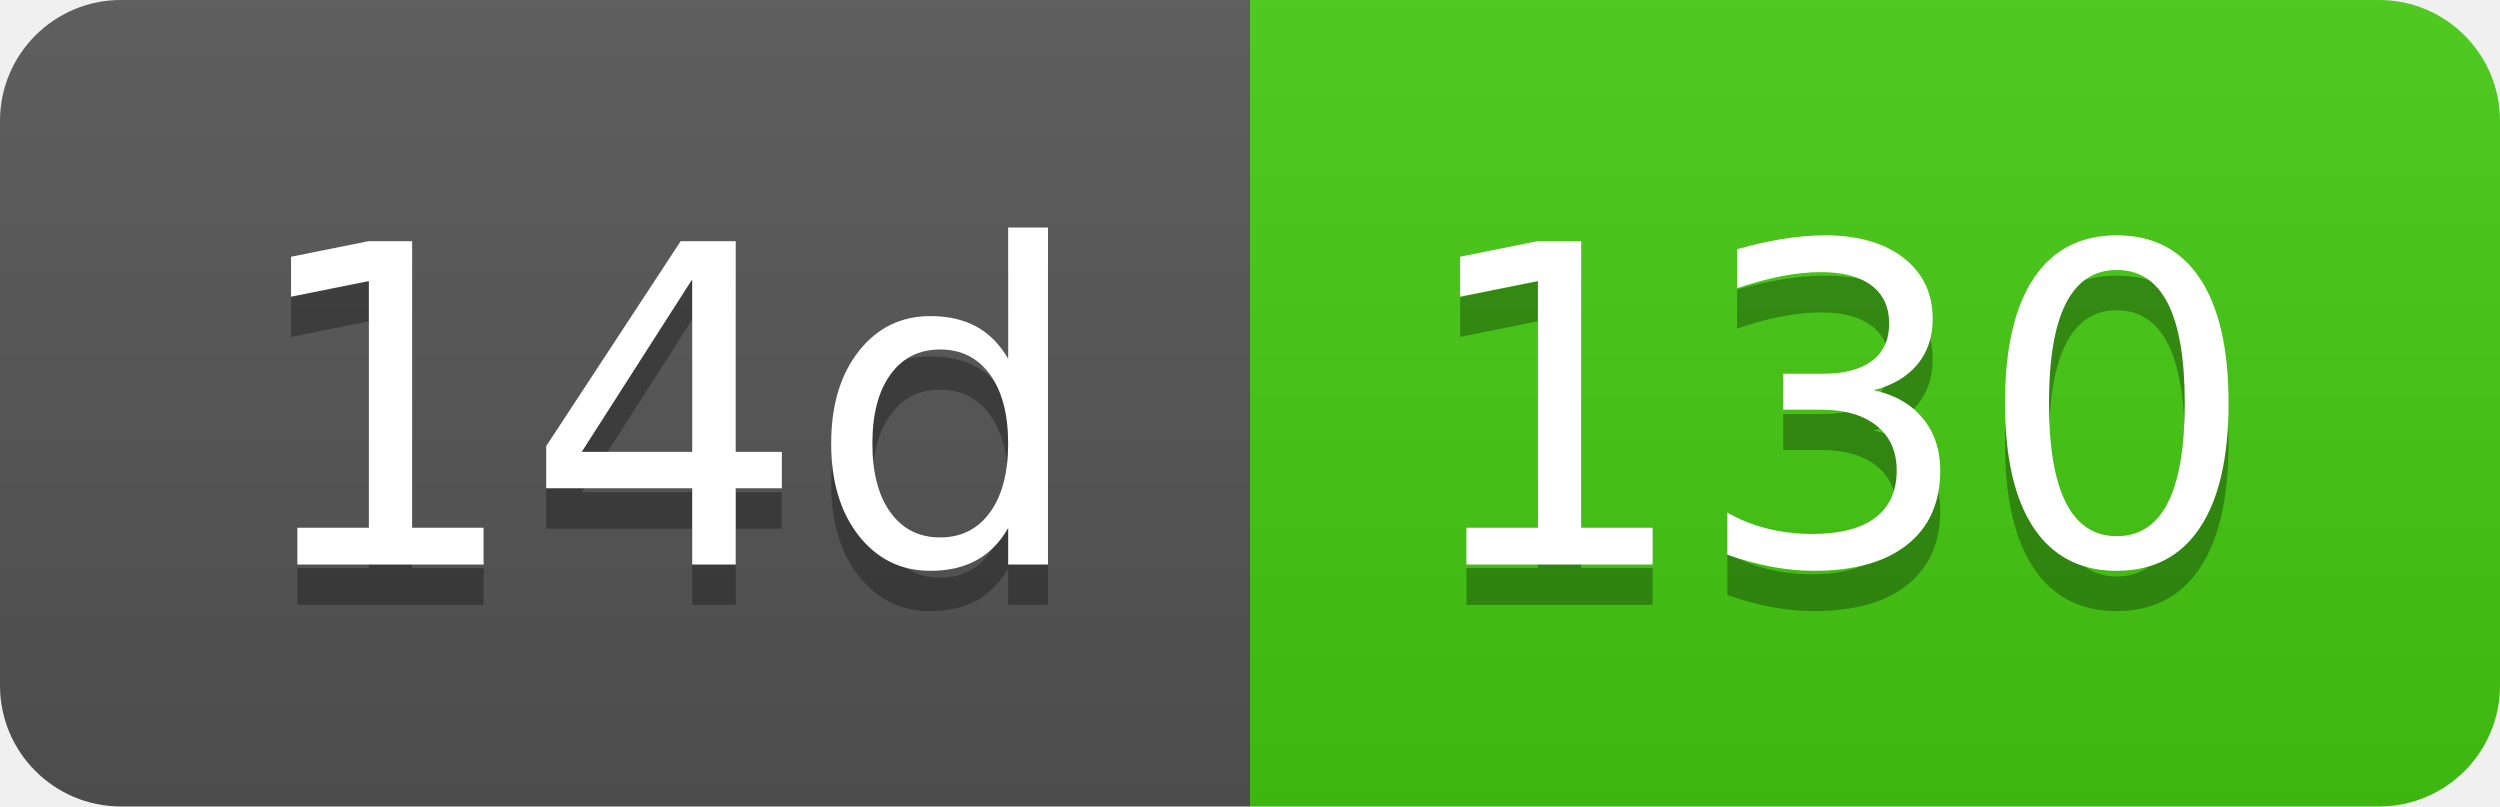
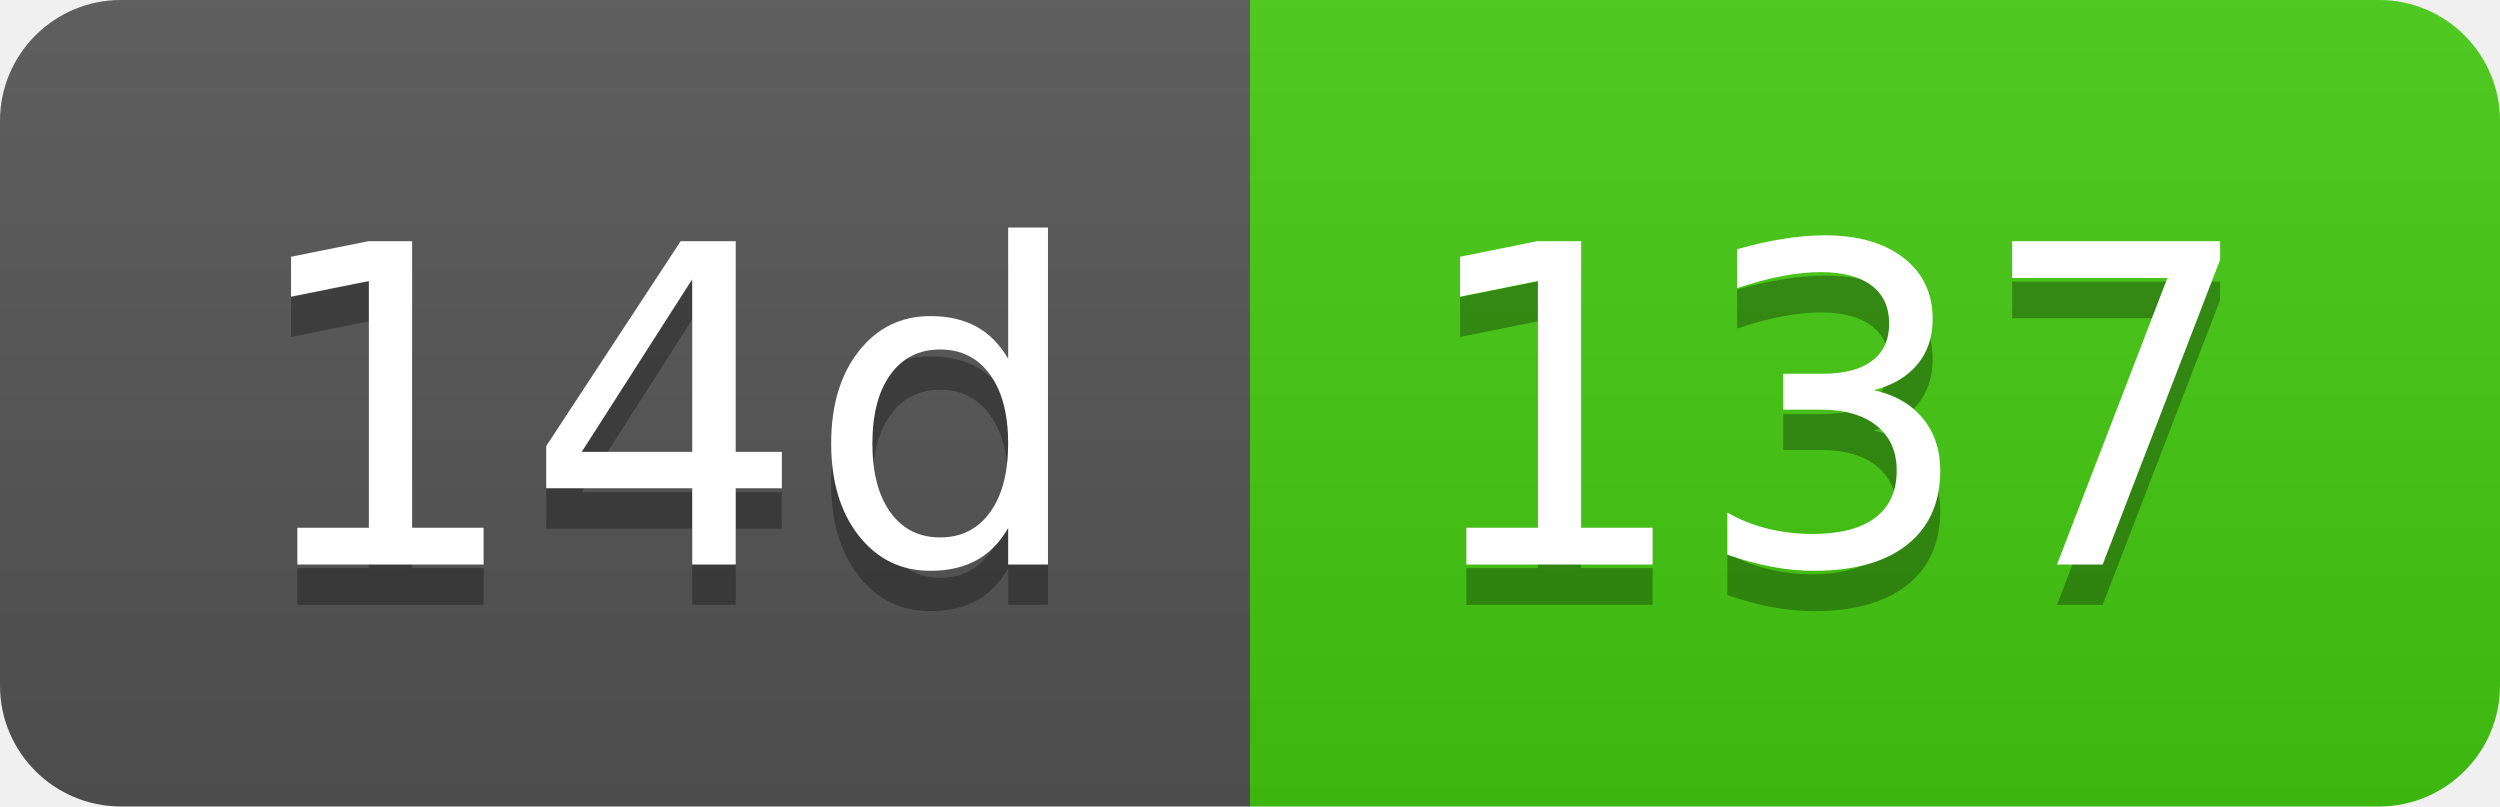
- <svg xmlns="http://www.w3.org/2000/svg" width="62" height="20" role="img" aria-label="14d: 130">
+ <svg xmlns="http://www.w3.org/2000/svg" width="62" height="20" role="img" aria-label="14d: 137">
  <linearGradient id="s" x2="0" y2="100%">
    <stop offset="0" stop-color="#bbb" stop-opacity=".1" />
    <stop offset="1" stop-opacity=".1" />
  </linearGradient>
  <clipPath id="r">
    <rect width="62" height="20" rx="3" fill="#fff" />
  </clipPath>
  <g clip-path="url(#r)">
    <rect width="31" height="20" fill="#555" />
    <rect x="31" width="31" height="20" fill="#4c1" />
    <rect width="62" height="20" fill="url(#s)" />
  </g>
  <g fill="#fff" text-anchor="middle" font-family="Verdana,Geneva,DejaVu Sans,sans-serif" text-rendering="geometricPrecision" font-size="110">
    <text aria-hidden="true" x="165" y="150" fill="#010101" fill-opacity=".3" transform="scale(.1)" textLength="210">14d</text>
    <text x="165" y="140" transform="scale(.1)" fill="#fff" textLength="210">14d</text>
-     <text aria-hidden="true" x="455" y="150" fill="#010101" fill-opacity=".3" transform="scale(.1)" textLength="210">130</text>
-     <text x="455" y="140" transform="scale(.1)" fill="#fff" textLength="210">130</text>
+     <text aria-hidden="true" x="455" y="150" fill="#010101" fill-opacity=".3" transform="scale(.1)" textLength="210">137</text>
+     <text x="455" y="140" transform="scale(.1)" fill="#fff" textLength="210">137</text>
  </g>
</svg>
